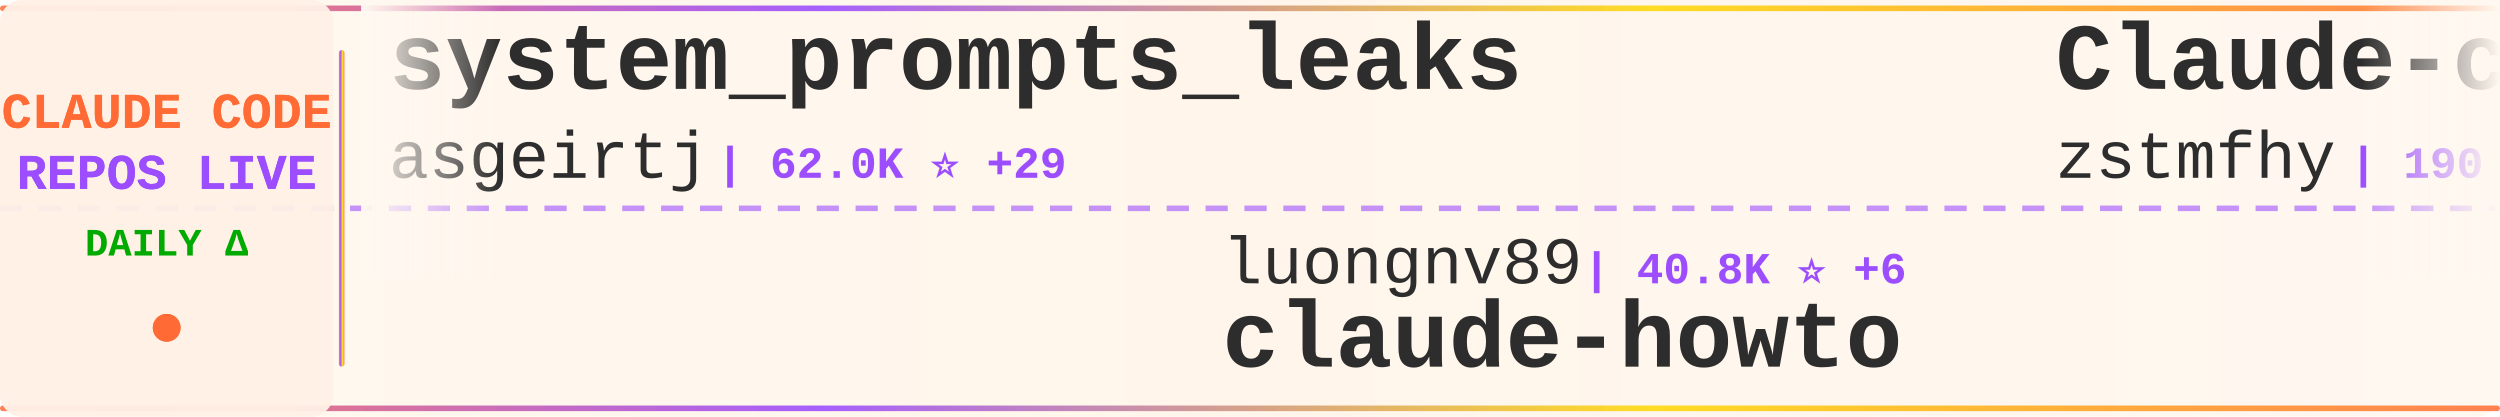
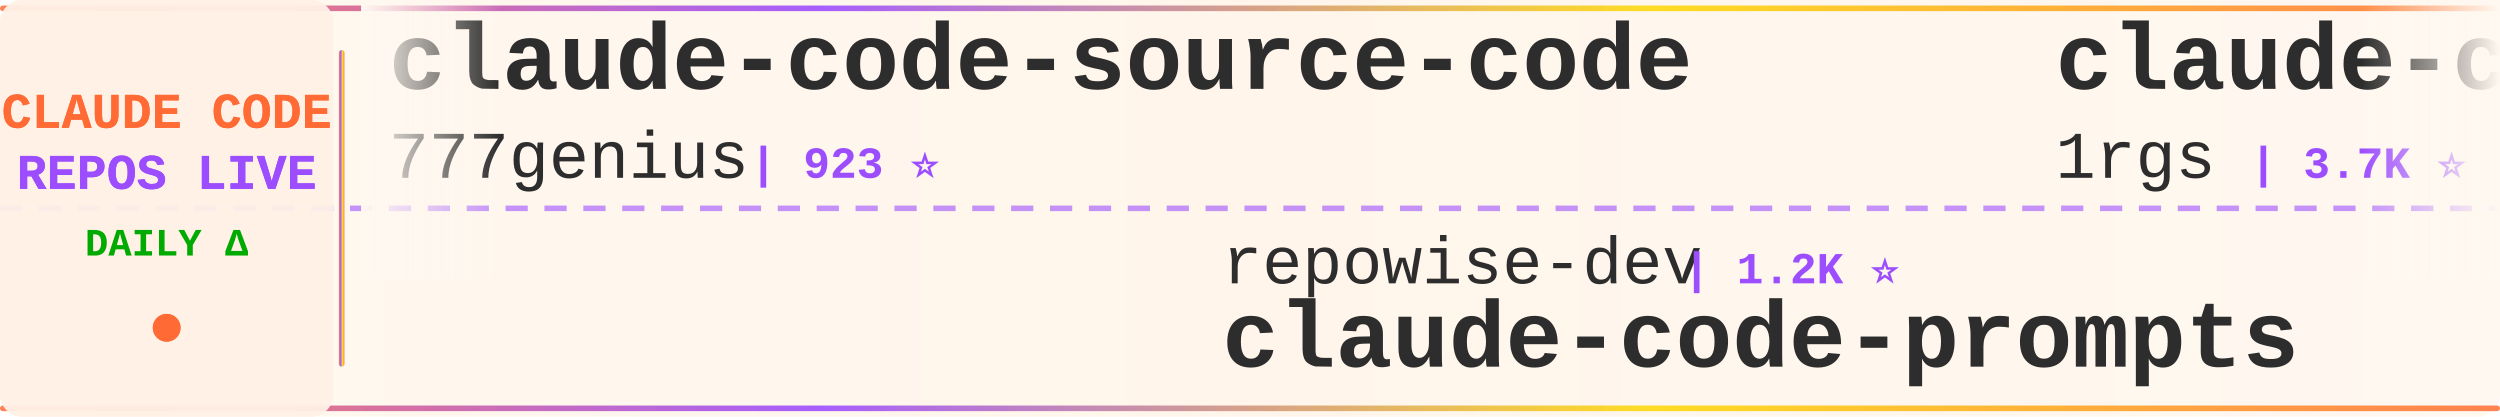
<svg xmlns="http://www.w3.org/2000/svg" width="900" height="150">
  <defs>
    <linearGradient id="tickerBg" x1="0%" y1="0%" x2="100%" y2="0%">
      <stop offset="0%" style="stop-color:#fff8f0;stop-opacity:0.98" />
      <stop offset="50%" style="stop-color:#fff5eb;stop-opacity:1" />
      <stop offset="100%" style="stop-color:#fff8f0;stop-opacity:0.98" />
    </linearGradient>
    <linearGradient id="borderGrad" x1="0%" y1="0%" x2="100%" y2="0%">
      <stop offset="0%" style="stop-color:#FF6B35;stop-opacity:0.85">
        <animate attributeName="stop-opacity" values="0.85;1;0.85" dur="2s" repeatCount="indefinite" />
      </stop>
      <stop offset="33%" style="stop-color:#9C4EFF;stop-opacity:0.9">
        <animate attributeName="stop-opacity" values="0.9;1;0.9" dur="2.2s" repeatCount="indefinite" />
      </stop>
      <stop offset="66%" style="stop-color:#FFD700;stop-opacity:0.85">
        <animate attributeName="stop-opacity" values="0.85;1;0.85" dur="1.8s" repeatCount="indefinite" />
      </stop>
      <stop offset="100%" style="stop-color:#FF6B35;stop-opacity:0.85">
        <animate attributeName="stop-opacity" values="0.85;1;0.85" dur="2s" repeatCount="indefinite" />
      </stop>
    </linearGradient>
    <filter id="textGlow">
      <feGaussianBlur stdDeviation="0.15" result="coloredBlur" />
      <feMerge>
        <feMergeNode in="coloredBlur" />
        <feMergeNode in="SourceGraphic" />
      </feMerge>
    </filter>
    <filter id="metricGlow">
      <feGaussianBlur stdDeviation="0.2" result="coloredBlur" />
      <feMerge>
        <feMergeNode in="coloredBlur" />
        <feMergeNode in="SourceGraphic" />
      </feMerge>
    </filter>
    <linearGradient id="leftFade" x1="0%" y1="0%" x2="100%" y2="0%">
      <stop offset="0%" style="stop-color:#fff8f0;stop-opacity:1" />
      <stop offset="100%" style="stop-color:#fff8f0;stop-opacity:0" />
    </linearGradient>
    <linearGradient id="rightFade" x1="0%" y1="0%" x2="100%" y2="0%">
      <stop offset="0%" style="stop-color:#fff8f0;stop-opacity:0" />
      <stop offset="100%" style="stop-color:#fff8f0;stop-opacity:1" />
    </linearGradient>
  </defs>
  <rect width="900" height="150" fill="url(#tickerBg)" rx="8" />
  <rect x="0" y="2" width="900" height="2" fill="url(#borderGrad)" rx="1" />
  <rect x="0" y="146" width="900" height="2" fill="url(#borderGrad)" rx="1" />
  <line x1="0" y1="75" x2="900" y2="75" stroke="#9C4EFF" stroke-width="2" stroke-dasharray="8 6" opacity="0.6" />
  <rect x="0" y="0" width="120" height="150" fill="#fff0e6" opacity="0.95" rx="8" />
  <text x="60" y="46" font-family="'Courier New', monospace" font-size="18" font-weight="bold" fill="#FF6B35" text-anchor="middle" filter="url(#textGlow)">
    CLAUDE CODE
  </text>
  <text x="60" y="68" font-family="'Courier New', monospace" font-size="18" font-weight="bold" fill="#9C4EFF" text-anchor="middle" filter="url(#textGlow)">
    REPOS LIVE
  </text>
  <text x="60" y="92" font-family="'Courier New', monospace" font-size="14" font-weight="bold" fill="#00aa00" text-anchor="middle">
    DAILY Δ
  </text>
  <circle cx="60" cy="118" r="5" fill="#FF6B35" filter="url(#metricGlow)">
    <animate attributeName="r" values="4;6;4" dur="1.5s" repeatCount="indefinite" />
    <animate attributeName="opacity" values="0.6;1;0.6" dur="1.5s" repeatCount="indefinite" />
  </circle>
  <rect x="122" y="18" width="2" height="114" fill="url(#borderGrad)" rx="1" />
  <clipPath id="tickerClip">
    <rect x="130" y="0" width="770" height="150" />
  </clipPath>
  <g clip-path="url(#tickerClip)">
    <g id="tickerItems">
      <animateTransform attributeName="transform" attributeType="XML" type="translate" from="0 0" to="-3000 0" dur="54s" repeatCount="indefinite" />
      <g transform="translate(0, 0)">
-         <text x="140" y="32" font-family="'Courier New', monospace" font-size="34" font-weight="bold" fill="#2d2d2d">system_prompts_leaks</text>
-         <text x="140" y="64" font-family="'Courier New', monospace" font-size="24" font-weight="normal" fill="#2d2d2d" opacity="1.0">asgeirtj</text>
-         <text x="258" y="64" font-family="'Courier New', monospace" font-size="16" font-weight="bold" fill="#9C4EFF"> | 62.0K ⭐ +29</text>
+         <text x="140" y="32" font-family="'Courier New', monospace" font-size="34" font-weight="bold" fill="#2d2d2d">claude-code-source-code</text>
+         <text x="140" y="64" font-family="'Courier New', monospace" font-size="24" font-weight="normal" fill="#2d2d2d" opacity="1.0">777genius</text>
+         <text x="270" y="64" font-family="'Courier New', monospace" font-size="16" font-weight="bold" fill="#9C4EFF"> | 923 ⭐</text>
      </g>
      <g transform="translate(300, 0)">
+         <text x="140" y="102" font-family="'Courier New', monospace" font-size="24" font-weight="normal" fill="#2d2d2d" opacity="1.0">repowise-dev</text>
+         <text x="306" y="102" font-family="'Courier New', monospace" font-size="16" font-weight="bold" fill="#9C4EFF"> | 1.2K ⭐</text>
+         <text x="140" y="132" font-family="'Courier New', monospace" font-size="34" font-weight="bold" fill="#2d2d2d">claude-code-prompts</text>
+       </g>
+       <g transform="translate(600, 0)">
+         <text x="140" y="32" font-family="'Courier New', monospace" font-size="34" font-weight="bold" fill="#2d2d2d">claude-code-proxy</text>
+         <text x="140" y="64" font-family="'Courier New', monospace" font-size="24" font-weight="normal" fill="#2d2d2d" opacity="1.0">1rgs</text>
+         <text x="210" y="64" font-family="'Courier New', monospace" font-size="16" font-weight="bold" fill="#9C4EFF"> | 3.7K ⭐</text>
+       </g>
+       <g transform="translate(900, 0)">
+         <text x="140" y="102" font-family="'Courier New', monospace" font-size="24" font-weight="normal" fill="#2d2d2d" opacity="1.0">diet103</text>
+         <text x="246" y="102" font-family="'Courier New', monospace" font-size="16" font-weight="bold" fill="#9C4EFF"> | 10.0K ⭐ +4</text>
+         <text x="140" y="132" font-family="'Courier New', monospace" font-size="34" font-weight="bold" fill="#2d2d2d">claude-code-infrastructu...</text>
+       </g>
+       <g transform="translate(1200, 0)">
+         <text x="140" y="32" font-family="'Courier New', monospace" font-size="34" font-weight="bold" fill="#2d2d2d">claude-code-from-source</text>
+         <text x="140" y="64" font-family="'Courier New', monospace" font-size="24" font-weight="normal" fill="#2d2d2d" opacity="1.0">alejandrobalderas</text>
+         <text x="366" y="64" font-family="'Courier New', monospace" font-size="16" font-weight="bold" fill="#9C4EFF"> | 2.7K ⭐</text>
+       </g>
+       <g transform="translate(1500, 0)">
+         <text x="140" y="102" font-family="'Courier New', monospace" font-size="24" font-weight="normal" fill="#2d2d2d" opacity="1.0">xu-xiang</text>
+         <text x="258" y="102" font-family="'Courier New', monospace" font-size="16" font-weight="bold" fill="#9C4EFF"> | 1.8K ⭐</text>
+         <text x="140" y="132" font-family="'Courier New', monospace" font-size="34" font-weight="bold" fill="#2d2d2d">everything-claude-code-z...</text>
+       </g>
+       <g transform="translate(1800, 0)">
+         <text x="140" y="32" font-family="'Courier New', monospace" font-size="34" font-weight="bold" fill="#2d2d2d">andrej-karpathy-skills</text>
+         <text x="140" y="64" font-family="'Courier New', monospace" font-size="24" font-weight="normal" fill="#2d2d2d" opacity="1.0">multica-ai</text>
+         <text x="282" y="64" font-family="'Courier New', monospace" font-size="16" font-weight="bold" fill="#9C4EFF"> | 198.7K ⭐ +41</text>
+       </g>
+       <g transform="translate(2100, 0)">
+         <text x="140" y="102" font-family="'Courier New', monospace" font-size="24" font-weight="normal" fill="#2d2d2d" opacity="1.0">OneRedOak</text>
+         <text x="270" y="102" font-family="'Courier New', monospace" font-size="16" font-weight="bold" fill="#9C4EFF"> | 3.9K ⭐</text>
+         <text x="140" y="132" font-family="'Courier New', monospace" font-size="34" font-weight="bold" fill="#2d2d2d">claude-code-workflows</text>
+       </g>
+       <g transform="translate(2400, 0)">
+         <text x="140" y="32" font-family="'Courier New', monospace" font-size="34" font-weight="bold" fill="#2d2d2d">ralph-claude-code</text>
+         <text x="140" y="64" font-family="'Courier New', monospace" font-size="24" font-weight="normal" fill="#2d2d2d" opacity="1.0">frankbria</text>
+         <text x="270" y="64" font-family="'Courier New', monospace" font-size="16" font-weight="bold" fill="#9C4EFF"> | 9.6K ⭐ +1</text>
+       </g>
+       <g transform="translate(2700, 0)">
        <text x="140" y="102" font-family="'Courier New', monospace" font-size="24" font-weight="normal" fill="#2d2d2d" opacity="1.0">luongnv89</text>
        <text x="270" y="102" font-family="'Courier New', monospace" font-size="16" font-weight="bold" fill="#9C4EFF"> | 40.8K ⭐ +6</text>
        <text x="140" y="132" font-family="'Courier New', monospace" font-size="34" font-weight="bold" fill="#2d2d2d">claude-howto</text>
      </g>
-       <g transform="translate(600, 0)">
-         <text x="140" y="32" font-family="'Courier New', monospace" font-size="34" font-weight="bold" fill="#2d2d2d">Claude-code</text>
-         <text x="140" y="64" font-family="'Courier New', monospace" font-size="24" font-weight="normal" fill="#2d2d2d" opacity="1.0">zstmfhy</text>
-         <text x="246" y="64" font-family="'Courier New', monospace" font-size="16" font-weight="bold" fill="#9C4EFF"> | 190 ⭐</text>
-       </g>
-       <g transform="translate(900, 0)">
-         <text x="140" y="102" font-family="'Courier New', monospace" font-size="24" font-weight="normal" fill="#2d2d2d" opacity="1.0">frankbria</text>
-         <text x="270" y="102" font-family="'Courier New', monospace" font-size="16" font-weight="bold" fill="#9C4EFF"> | 9.6K ⭐</text>
-         <text x="140" y="132" font-family="'Courier New', monospace" font-size="34" font-weight="bold" fill="#2d2d2d">ralph-claude-code</text>
-       </g>
-       <g transform="translate(1200, 0)">
-         <text x="140" y="32" font-family="'Courier New', monospace" font-size="34" font-weight="bold" fill="#2d2d2d">claude-code-rev</text>
-         <text x="140" y="64" font-family="'Courier New', monospace" font-size="24" font-weight="normal" fill="#2d2d2d" opacity="1.0">oboard</text>
-         <text x="234" y="64" font-family="'Courier New', monospace" font-size="16" font-weight="bold" fill="#9C4EFF"> | 3.3K ⭐ -1</text>
-       </g>
-       <g transform="translate(1500, 0)">
-         <text x="140" y="102" font-family="'Courier New', monospace" font-size="24" font-weight="normal" fill="#2d2d2d" opacity="1.0">andrew-kramer-inno</text>
-         <text x="378" y="102" font-family="'Courier New', monospace" font-size="16" font-weight="bold" fill="#9C4EFF"> | 593 ⭐</text>
-         <text x="140" y="132" font-family="'Courier New', monospace" font-size="34" font-weight="bold" fill="#2d2d2d">claude-code-source-build</text>
-       </g>
-       <g transform="translate(1800, 0)">
-         <text x="140" y="32" font-family="'Courier New', monospace" font-size="34" font-weight="bold" fill="#2d2d2d">collection-claude-code-s...</text>
-         <text x="140" y="64" font-family="'Courier New', monospace" font-size="24" font-weight="normal" fill="#2d2d2d" opacity="1.0">chauncygu</text>
-         <text x="270" y="64" font-family="'Courier New', monospace" font-size="16" font-weight="bold" fill="#9C4EFF"> | 2.8K ⭐</text>
-       </g>
-       <g transform="translate(2100, 0)">
-         <text x="140" y="102" font-family="'Courier New', monospace" font-size="24" font-weight="normal" fill="#2d2d2d" opacity="1.0">multica-ai</text>
-         <text x="282" y="102" font-family="'Courier New', monospace" font-size="16" font-weight="bold" fill="#9C4EFF"> | 198.7K ⭐ +52</text>
-         <text x="140" y="132" font-family="'Courier New', monospace" font-size="34" font-weight="bold" fill="#2d2d2d">andrej-karpathy-skills</text>
-       </g>
-       <g transform="translate(2400, 0)">
-         <text x="140" y="32" font-family="'Courier New', monospace" font-size="34" font-weight="bold" fill="#2d2d2d">Dive-into-Claude-Code</text>
-         <text x="140" y="64" font-family="'Courier New', monospace" font-size="24" font-weight="normal" fill="#2d2d2d" opacity="1.0">VILA-Lab</text>
-         <text x="258" y="64" font-family="'Courier New', monospace" font-size="16" font-weight="bold" fill="#9C4EFF"> | 2.0K ⭐</text>
-       </g>
-       <g transform="translate(2700, 0)">
-         <text x="140" y="102" font-family="'Courier New', monospace" font-size="24" font-weight="normal" fill="#2d2d2d" opacity="1.0">darcyegb</text>
-         <text x="258" y="102" font-family="'Courier New', monospace" font-size="16" font-weight="bold" fill="#9C4EFF"> | 752 ⭐</text>
-         <text x="140" y="132" font-family="'Courier New', monospace" font-size="34" font-weight="bold" fill="#2d2d2d">ClaudeCodeAgents</text>
-       </g>
      <g transform="translate(3000, 0)">
-         <text x="140" y="32" font-family="'Courier New', monospace" font-size="34" font-weight="bold" fill="#2d2d2d">system_prompts_leaks</text>
-         <text x="140" y="64" font-family="'Courier New', monospace" font-size="24" font-weight="normal" fill="#2d2d2d" opacity="1.0">asgeirtj</text>
-         <text x="258" y="64" font-family="'Courier New', monospace" font-size="16" font-weight="bold" fill="#9C4EFF"> | 62.0K ⭐ +29</text>
+         <text x="140" y="32" font-family="'Courier New', monospace" font-size="34" font-weight="bold" fill="#2d2d2d">claude-code-source-code</text>
+         <text x="140" y="64" font-family="'Courier New', monospace" font-size="24" font-weight="normal" fill="#2d2d2d" opacity="1.0">777genius</text>
+         <text x="270" y="64" font-family="'Courier New', monospace" font-size="16" font-weight="bold" fill="#9C4EFF"> | 923 ⭐</text>
      </g>
      <g transform="translate(3300, 0)">
-         <text x="140" y="102" font-family="'Courier New', monospace" font-size="24" font-weight="normal" fill="#2d2d2d" opacity="1.0">luongnv89</text>
-         <text x="270" y="102" font-family="'Courier New', monospace" font-size="16" font-weight="bold" fill="#9C4EFF"> | 40.8K ⭐ +6</text>
-         <text x="140" y="132" font-family="'Courier New', monospace" font-size="34" font-weight="bold" fill="#2d2d2d">claude-howto</text>
+         <text x="140" y="102" font-family="'Courier New', monospace" font-size="24" font-weight="normal" fill="#2d2d2d" opacity="1.0">repowise-dev</text>
+         <text x="306" y="102" font-family="'Courier New', monospace" font-size="16" font-weight="bold" fill="#9C4EFF"> | 1.2K ⭐</text>
+         <text x="140" y="132" font-family="'Courier New', monospace" font-size="34" font-weight="bold" fill="#2d2d2d">claude-code-prompts</text>
      </g>
      <g transform="translate(3600, 0)">
-         <text x="140" y="32" font-family="'Courier New', monospace" font-size="34" font-weight="bold" fill="#2d2d2d">Claude-code</text>
-         <text x="140" y="64" font-family="'Courier New', monospace" font-size="24" font-weight="normal" fill="#2d2d2d" opacity="1.0">zstmfhy</text>
-         <text x="246" y="64" font-family="'Courier New', monospace" font-size="16" font-weight="bold" fill="#9C4EFF"> | 190 ⭐</text>
+         <text x="140" y="32" font-family="'Courier New', monospace" font-size="34" font-weight="bold" fill="#2d2d2d">claude-code-proxy</text>
+         <text x="140" y="64" font-family="'Courier New', monospace" font-size="24" font-weight="normal" fill="#2d2d2d" opacity="1.0">1rgs</text>
+         <text x="210" y="64" font-family="'Courier New', monospace" font-size="16" font-weight="bold" fill="#9C4EFF"> | 3.7K ⭐</text>
      </g>
      <g transform="translate(3900, 0)">
-         <text x="140" y="102" font-family="'Courier New', monospace" font-size="24" font-weight="normal" fill="#2d2d2d" opacity="1.0">frankbria</text>
-         <text x="270" y="102" font-family="'Courier New', monospace" font-size="16" font-weight="bold" fill="#9C4EFF"> | 9.6K ⭐</text>
-         <text x="140" y="132" font-family="'Courier New', monospace" font-size="34" font-weight="bold" fill="#2d2d2d">ralph-claude-code</text>
+         <text x="140" y="102" font-family="'Courier New', monospace" font-size="24" font-weight="normal" fill="#2d2d2d" opacity="1.0">diet103</text>
+         <text x="246" y="102" font-family="'Courier New', monospace" font-size="16" font-weight="bold" fill="#9C4EFF"> | 10.0K ⭐ +4</text>
+         <text x="140" y="132" font-family="'Courier New', monospace" font-size="34" font-weight="bold" fill="#2d2d2d">claude-code-infrastructu...</text>
      </g>
    </g>
  </g>
  <rect x="130" y="0" width="50" height="100" fill="url(#leftFade)" />
  <rect x="850" y="0" width="50" height="100" fill="url(#rightFade)" />
</svg>
